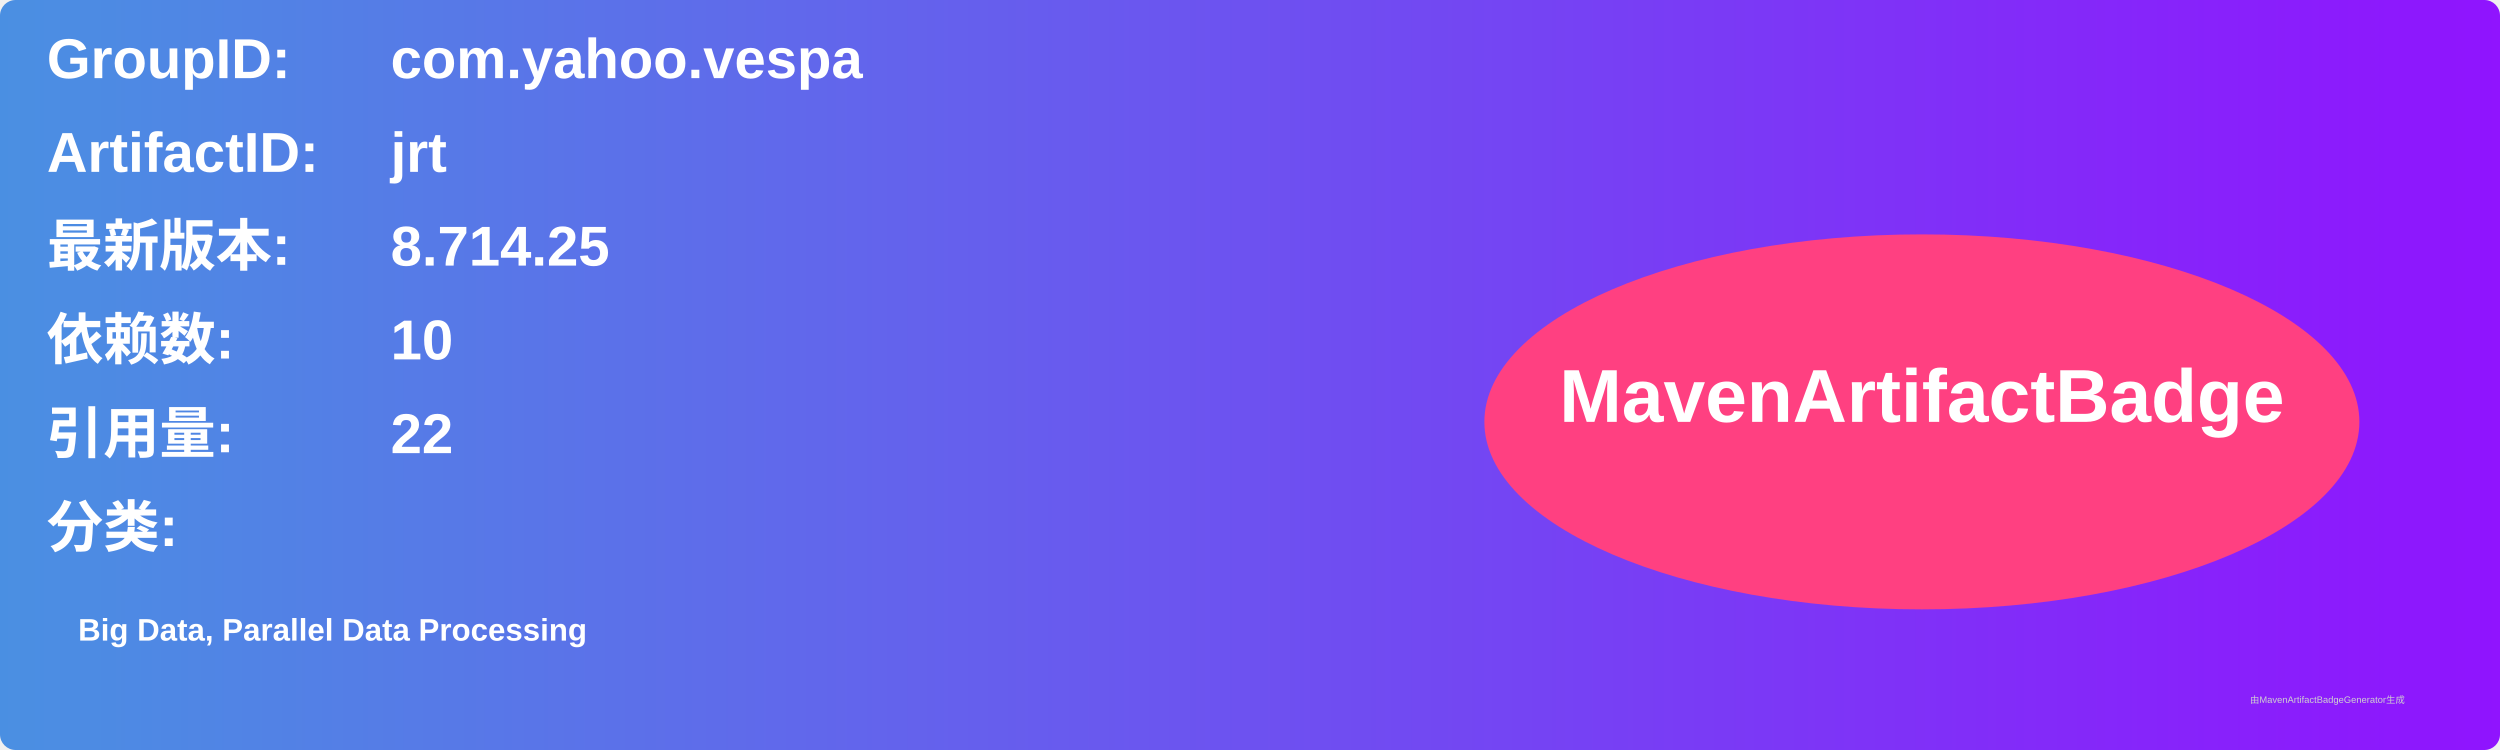
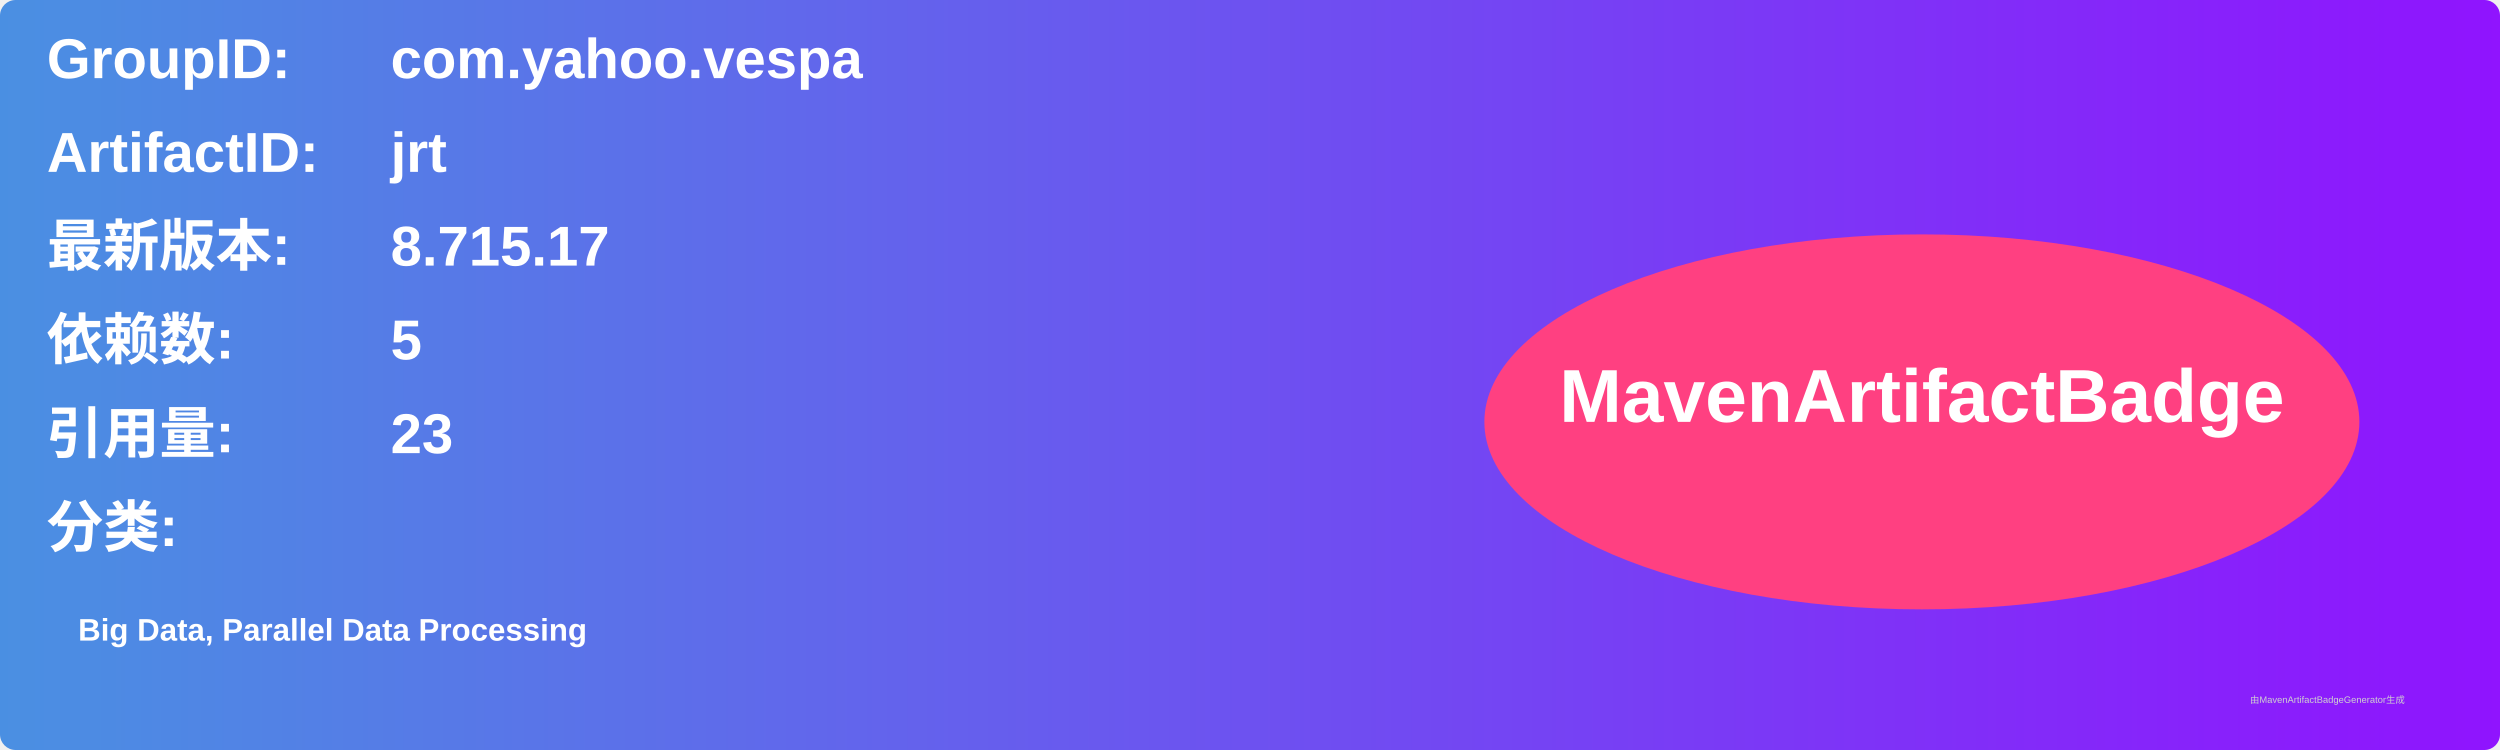
<svg xmlns="http://www.w3.org/2000/svg" width="800" height="240" viewBox="0 0 800 240">
  <linearGradient id="grad" x1="0%" y1="0%" x2="100%" y2="0%">
    <stop offset="0%" stop-color="#4a90e2" />
    <stop offset="100%" stop-color="#9013fe" />
  </linearGradient>
  <rect width="100%" height="100%" rx="5" ry="5" fill="url(#grad)" />
  <g transform="translate(15, 15)">
    <text x="0" y="10" font-family="Arial" font-size="18" fill="white" font-weight="bold" width="260">GroupID:</text>
    <text x="110" y="10" font-family="Arial" font-size="18" fill="white" font-weight="bold" width="460">com.yahoo.vespa</text>
    <text x="0" y="40" font-family="Arial" font-size="18" fill="white" font-weight="bold" width="260">ArtifactID:</text>
    <text x="110" y="40" font-family="Arial" font-size="18" fill="white" font-weight="bold" width="460">jrt</text>
    <text x="0" y="70" font-family="Arial" font-size="18" fill="white" font-weight="bold">最新版本:</text>
    <text x="110" y="70" font-family="Arial" font-size="18" fill="white" font-weight="bold">
-       <tspan font-weight="bold">8.714.25</tspan>
+       <tspan font-weight="bold">8.715.17</tspan>
    </text>
    <text x="0" y="100" font-family="Arial" font-size="18" fill="white" font-weight="bold">依赖数: </text>
    <text x="110" y="100" font-family="Arial" font-size="18" fill="white">
-       <tspan font-weight="bold">10</tspan>
+       <tspan font-weight="bold">5</tspan>
    </text>
    <text x="0" y="130" font-family="Arial" font-size="18" fill="white" font-weight="bold">引用量: </text>
    <text x="110" y="130" font-family="Arial" font-size="18" fill="white">
-       <tspan font-weight="bold">22</tspan>
+       <tspan font-weight="bold">23</tspan>
    </text>
    <text x="0" y="160" font-family="Arial" font-size="18" fill="white" font-weight="bold">分类:</text>
    <text x="10" y="190" font-family="Arial" font-size="10" fill="white">
      <tspan font-weight="bold">Big Data, Parallel Data Processing</tspan>
    </text>
    <ellipse cx="600" cy="120" rx="140" ry="60" fill="#ff4081" />
    <text x="600" y="120" text-anchor="middle" font-family="Arial" font-size="24" fill="white" font-weight="bold">MavenArtifactBadge</text>
  </g>
  <text x="720" y="225" font-family="Arial" font-size="3" fill="#d0d0d0">由MavenArtifactBadgeGenerator生成</text>
</svg>
